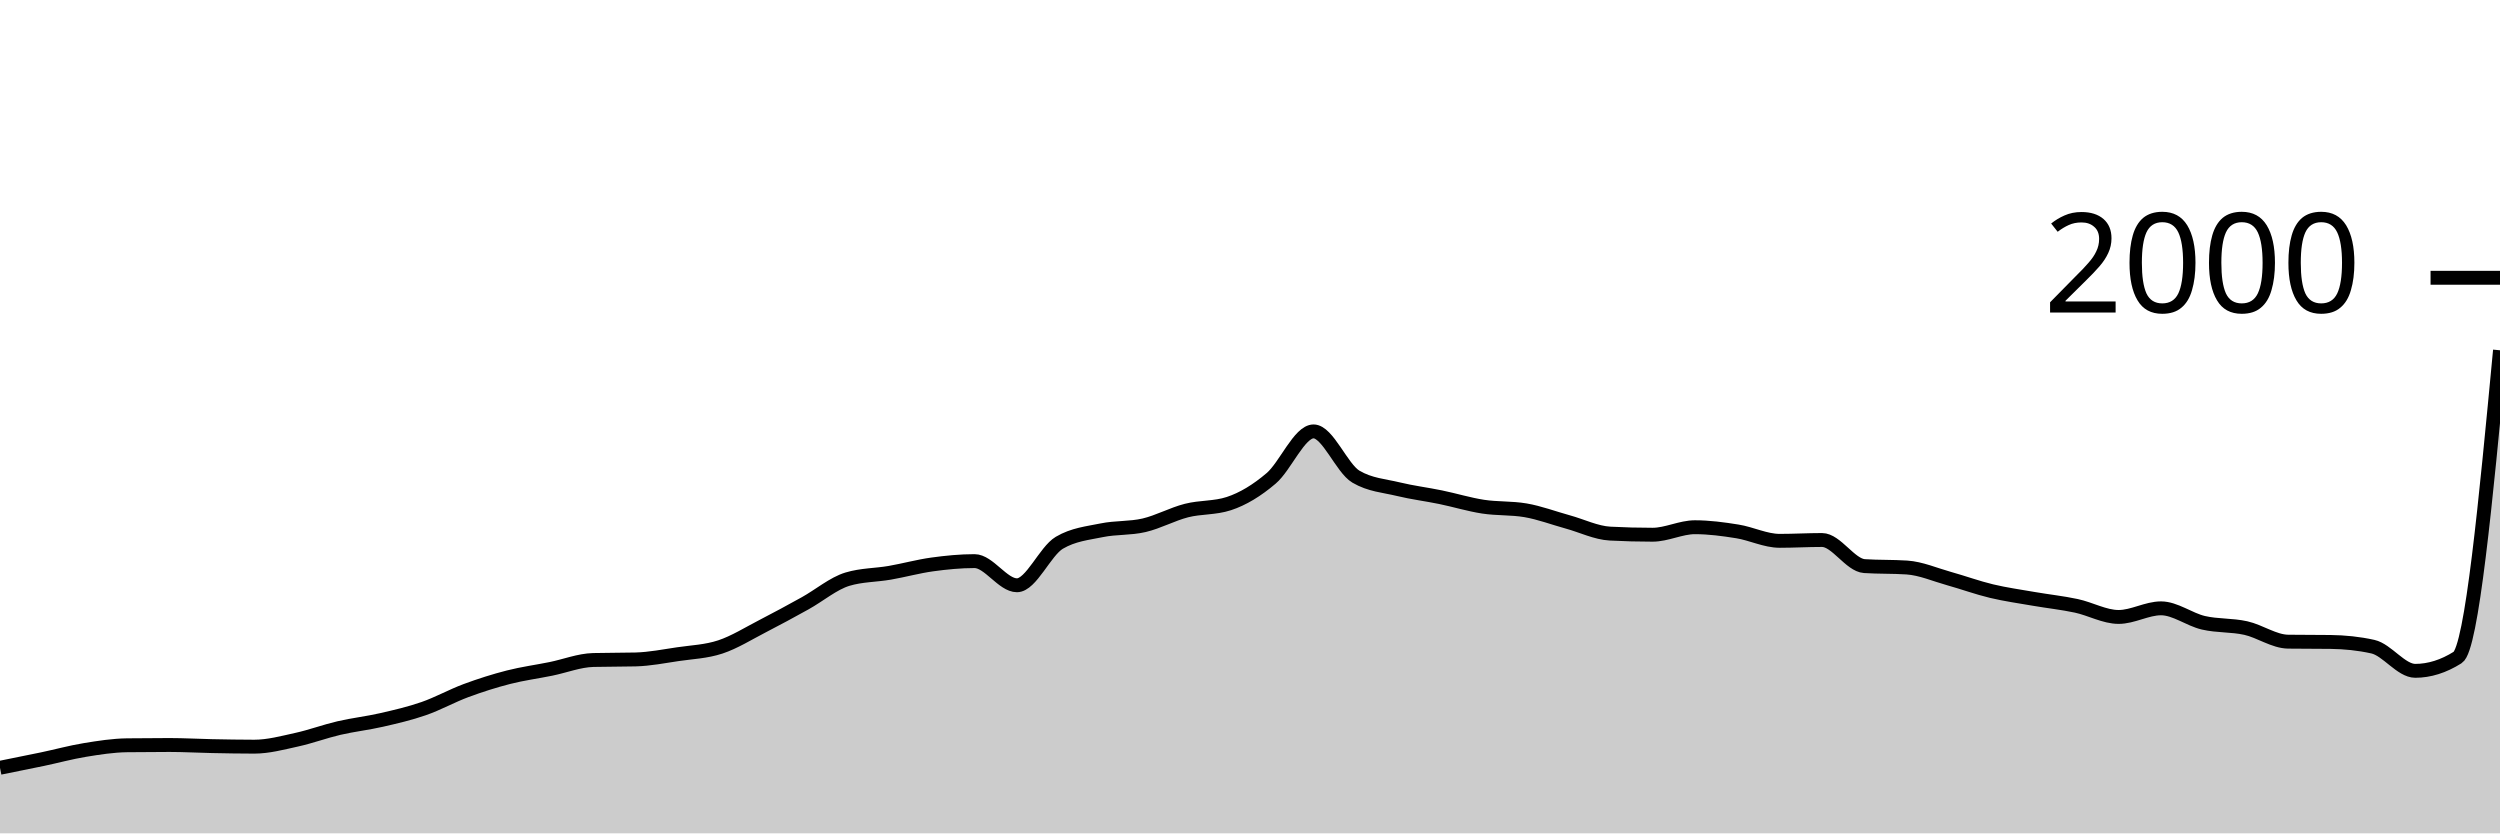
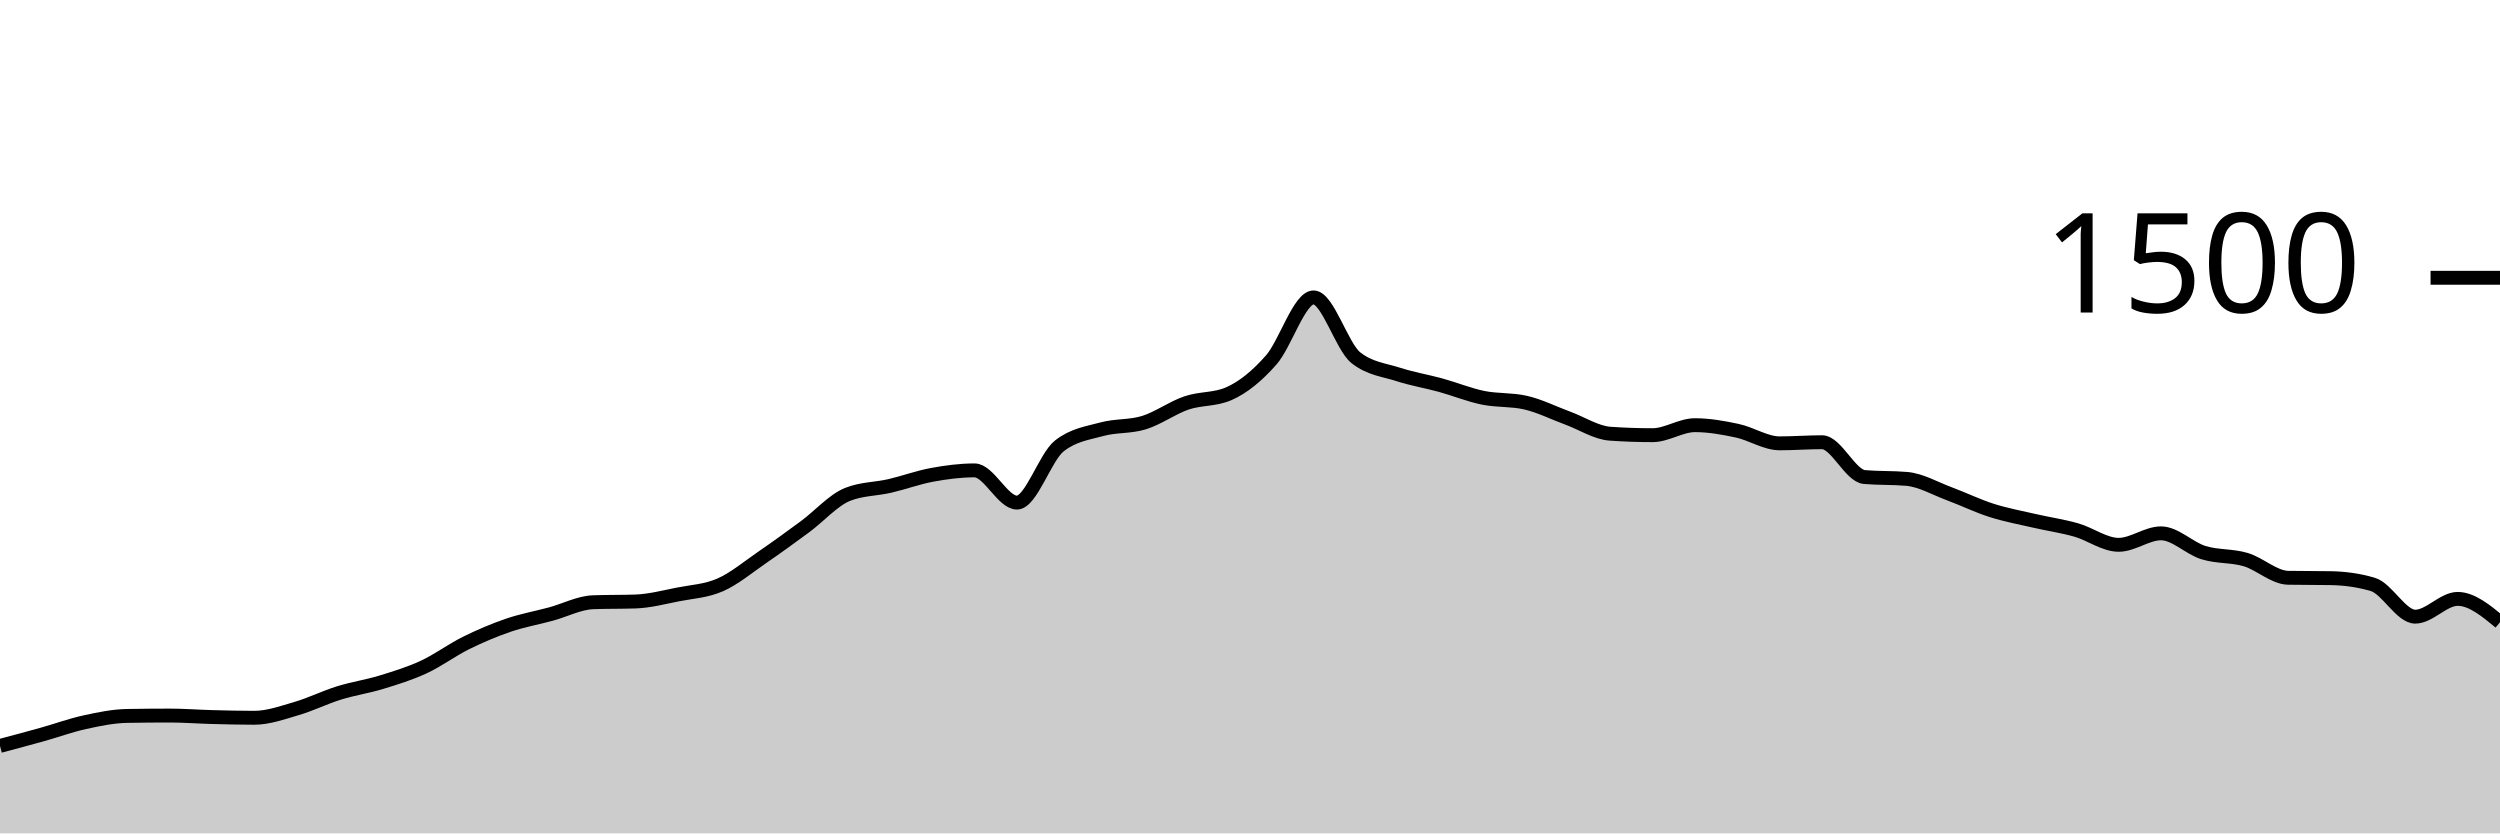
<svg xmlns="http://www.w3.org/2000/svg" viewBox="0 0 180 60">
  <g transform="translate(0,20)">
-     <path class="area" fill="rgba(0, 0, 0, 0.2)" d="M0,35.28C1.017,35.077,2.034,34.873,3.051,34.66C4.068,34.447,5.085,34.167,6.102,34C7.119,33.833,8.136,33.673,9.153,33.66C10.169,33.647,11.186,33.64,12.203,33.64C13.22,33.64,14.237,33.7,15.254,33.72C16.271,33.74,17.288,33.76,18.305,33.76C19.322,33.76,20.339,33.483,21.356,33.26C22.373,33.037,23.39,32.657,24.407,32.42C25.424,32.183,26.441,32.073,27.458,31.84C28.475,31.607,29.492,31.373,30.508,31.02C31.525,30.667,32.542,30.097,33.559,29.72C34.576,29.343,35.593,29.02,36.61,28.76C37.627,28.5,38.644,28.367,39.661,28.16C40.678,27.953,41.695,27.547,42.712,27.52C43.729,27.493,44.746,27.507,45.763,27.48C46.78,27.453,47.797,27.25,48.814,27.1C49.831,26.95,50.847,26.917,51.864,26.58C52.881,26.243,53.898,25.603,54.915,25.08C55.932,24.557,56.949,24.003,57.966,23.44C58.983,22.877,60,22.007,61.017,21.7C62.034,21.393,63.051,21.417,64.068,21.24C65.085,21.063,66.102,20.78,67.119,20.64C68.136,20.5,69.153,20.4,70.169,20.4C71.186,20.4,72.203,22.14,73.22,22.14C74.237,22.14,75.254,19.68,76.271,19.08C77.288,18.48,78.305,18.39,79.322,18.18C80.339,17.97,81.356,18.057,82.373,17.82C83.39,17.583,84.407,17.02,85.424,16.76C86.441,16.5,87.458,16.593,88.475,16.26C89.492,15.927,90.508,15.307,91.525,14.44C92.542,13.573,93.559,11.06,94.576,11.06C95.593,11.06,96.61,13.72,97.627,14.32C98.644,14.92,99.661,14.973,100.678,15.22C101.695,15.467,102.712,15.59,103.729,15.8C104.746,16.01,105.763,16.323,106.78,16.48C107.797,16.637,108.814,16.567,109.831,16.74C110.847,16.913,111.864,17.3,112.881,17.58C113.898,17.86,114.915,18.367,115.932,18.42C116.949,18.473,117.966,18.5,118.983,18.5C120,18.5,121.017,17.96,122.034,17.96C123.051,17.96,124.068,18.097,125.085,18.26C126.102,18.423,127.119,18.94,128.136,18.94C129.153,18.94,130.169,18.88,131.186,18.88C132.203,18.88,133.22,20.693,134.237,20.76C135.254,20.827,136.271,20.793,137.288,20.86C138.305,20.927,139.322,21.377,140.339,21.66C141.356,21.943,142.373,22.317,143.39,22.56C144.407,22.803,145.424,22.943,146.441,23.12C147.458,23.297,148.475,23.403,149.492,23.62C150.508,23.837,151.525,24.42,152.542,24.42C153.559,24.42,154.576,23.8,155.593,23.8C156.61,23.8,157.627,24.603,158.644,24.84C159.661,25.077,160.678,24.993,161.695,25.22C162.712,25.447,163.729,26.187,164.746,26.2C165.763,26.213,166.78,26.207,167.797,26.22C168.814,26.233,169.831,26.333,170.847,26.56C171.864,26.787,172.881,28.3,173.898,28.3C174.915,28.3,175.932,27.98,176.949,27.34C177.966,26.7,178.983,15.96,180,5.22L180,40C178.983,40,177.966,40,176.949,40C175.932,40,174.915,40,173.898,40C172.881,40,171.864,40,170.847,40C169.831,40,168.814,40,167.797,40C166.78,40,165.763,40,164.746,40C163.729,40,162.712,40,161.695,40C160.678,40,159.661,40,158.644,40C157.627,40,156.61,40,155.593,40C154.576,40,153.559,40,152.542,40C151.525,40,150.508,40,149.492,40C148.475,40,147.458,40,146.441,40C145.424,40,144.407,40,143.39,40C142.373,40,141.356,40,140.339,40C139.322,40,138.305,40,137.288,40C136.271,40,135.254,40,134.237,40C133.22,40,132.203,40,131.186,40C130.169,40,129.153,40,128.136,40C127.119,40,126.102,40,125.085,40C124.068,40,123.051,40,122.034,40C121.017,40,120,40,118.983,40C117.966,40,116.949,40,115.932,40C114.915,40,113.898,40,112.881,40C111.864,40,110.847,40,109.831,40C108.814,40,107.797,40,106.78,40C105.763,40,104.746,40,103.729,40C102.712,40,101.695,40,100.678,40C99.661,40,98.644,40,97.627,40C96.61,40,95.593,40,94.576,40C93.559,40,92.542,40,91.525,40C90.508,40,89.492,40,88.475,40C87.458,40,86.441,40,85.424,40C84.407,40,83.39,40,82.373,40C81.356,40,80.339,40,79.322,40C78.305,40,77.288,40,76.271,40C75.254,40,74.237,40,73.22,40C72.203,40,71.186,40,70.169,40C69.153,40,68.136,40,67.119,40C66.102,40,65.085,40,64.068,40C63.051,40,62.034,40,61.017,40C60,40,58.983,40,57.966,40C56.949,40,55.932,40,54.915,40C53.898,40,52.881,40,51.864,40C50.847,40,49.831,40,48.814,40C47.797,40,46.78,40,45.763,40C44.746,40,43.729,40,42.712,40C41.695,40,40.678,40,39.661,40C38.644,40,37.627,40,36.61,40C35.593,40,34.576,40,33.559,40C32.542,40,31.525,40,30.508,40C29.492,40,28.475,40,27.458,40C26.441,40,25.424,40,24.407,40C23.39,40,22.373,40,21.356,40C20.339,40,19.322,40,18.305,40C17.288,40,16.271,40,15.254,40C14.237,40,13.22,40,12.203,40C11.186,40,10.169,40,9.153,40C8.136,40,7.119,40,6.102,40C5.085,40,4.068,40,3.051,40C2.034,40,1.017,40,0,40Z" />
-     <path class="line" stroke="black" fill="none" d="M0,35.28C1.017,35.077,2.034,34.873,3.051,34.66C4.068,34.447,5.085,34.167,6.102,34C7.119,33.833,8.136,33.673,9.153,33.66C10.169,33.647,11.186,33.64,12.203,33.64C13.22,33.64,14.237,33.7,15.254,33.72C16.271,33.74,17.288,33.76,18.305,33.76C19.322,33.76,20.339,33.483,21.356,33.26C22.373,33.037,23.39,32.657,24.407,32.42C25.424,32.183,26.441,32.073,27.458,31.84C28.475,31.607,29.492,31.373,30.508,31.02C31.525,30.667,32.542,30.097,33.559,29.72C34.576,29.343,35.593,29.02,36.61,28.76C37.627,28.5,38.644,28.367,39.661,28.16C40.678,27.953,41.695,27.547,42.712,27.52C43.729,27.493,44.746,27.507,45.763,27.48C46.78,27.453,47.797,27.25,48.814,27.1C49.831,26.95,50.847,26.917,51.864,26.58C52.881,26.243,53.898,25.603,54.915,25.08C55.932,24.557,56.949,24.003,57.966,23.44C58.983,22.877,60,22.007,61.017,21.7C62.034,21.393,63.051,21.417,64.068,21.24C65.085,21.063,66.102,20.78,67.119,20.64C68.136,20.5,69.153,20.4,70.169,20.4C71.186,20.4,72.203,22.14,73.22,22.14C74.237,22.14,75.254,19.68,76.271,19.08C77.288,18.48,78.305,18.39,79.322,18.18C80.339,17.97,81.356,18.057,82.373,17.82C83.39,17.583,84.407,17.02,85.424,16.76C86.441,16.5,87.458,16.593,88.475,16.26C89.492,15.927,90.508,15.307,91.525,14.44C92.542,13.573,93.559,11.06,94.576,11.06C95.593,11.06,96.61,13.72,97.627,14.32C98.644,14.92,99.661,14.973,100.678,15.22C101.695,15.467,102.712,15.59,103.729,15.8C104.746,16.01,105.763,16.323,106.78,16.48C107.797,16.637,108.814,16.567,109.831,16.74C110.847,16.913,111.864,17.3,112.881,17.58C113.898,17.86,114.915,18.367,115.932,18.42C116.949,18.473,117.966,18.5,118.983,18.5C120,18.5,121.017,17.96,122.034,17.96C123.051,17.96,124.068,18.097,125.085,18.26C126.102,18.423,127.119,18.94,128.136,18.94C129.153,18.94,130.169,18.88,131.186,18.88C132.203,18.88,133.22,20.693,134.237,20.76C135.254,20.827,136.271,20.793,137.288,20.86C138.305,20.927,139.322,21.377,140.339,21.66C141.356,21.943,142.373,22.317,143.39,22.56C144.407,22.803,145.424,22.943,146.441,23.12C147.458,23.297,148.475,23.403,149.492,23.62C150.508,23.837,151.525,24.42,152.542,24.42C153.559,24.42,154.576,23.8,155.593,23.8C156.61,23.8,157.627,24.603,158.644,24.84C159.661,25.077,160.678,24.993,161.695,25.22C162.712,25.447,163.729,26.187,164.746,26.2C165.763,26.213,166.78,26.207,167.797,26.22C168.814,26.233,169.831,26.333,170.847,26.56C171.864,26.787,172.881,28.3,173.898,28.3C174.915,28.3,175.932,27.98,176.949,27.34C177.966,26.7,178.983,15.96,180,5.22" />
+     <path class="area" fill="rgba(0, 0, 0, 0.2)" d="M0,33.707C1.017,33.436,2.034,33.164,3.051,32.88C4.068,32.596,5.085,32.222,6.102,32C7.119,31.778,8.136,31.564,9.153,31.547C10.169,31.529,11.186,31.52,12.203,31.52C13.22,31.52,14.237,31.6,15.254,31.627C16.271,31.653,17.288,31.68,18.305,31.68C19.322,31.68,20.339,31.311,21.356,31.013C22.373,30.716,23.39,30.209,24.407,29.893C25.424,29.578,26.441,29.431,27.458,29.12C28.475,28.809,29.492,28.498,30.508,28.027C31.525,27.556,32.542,26.796,33.559,26.293C34.576,25.791,35.593,25.36,36.61,25.013C37.627,24.667,38.644,24.489,39.661,24.213C40.678,23.938,41.695,23.396,42.712,23.36C43.729,23.324,44.746,23.342,45.763,23.307C46.78,23.271,47.797,23,48.814,22.8C49.831,22.6,50.847,22.556,51.864,22.107C52.881,21.658,53.898,20.804,54.915,20.107C55.932,19.409,56.949,18.671,57.966,17.92C58.983,17.169,60,16.009,61.017,15.6C62.034,15.191,63.051,15.222,64.068,14.987C65.085,14.751,66.102,14.373,67.119,14.187C68.136,14,69.153,13.867,70.169,13.867C71.186,13.867,72.203,16.187,73.22,16.187C74.237,16.187,75.254,12.907,76.271,12.107C77.288,11.307,78.305,11.187,79.322,10.907C80.339,10.627,81.356,10.742,82.373,10.427C83.39,10.111,84.407,9.36,85.424,9.013C86.441,8.667,87.458,8.791,88.475,8.347C89.492,7.902,90.508,7.076,91.525,5.92C92.542,4.764,93.559,1.413,94.576,1.413C95.593,1.413,96.61,4.96,97.627,5.76C98.644,6.56,99.661,6.631,100.678,6.96C101.695,7.289,102.712,7.453,103.729,7.733C104.746,8.013,105.763,8.431,106.78,8.64C107.797,8.849,108.814,8.756,109.831,8.987C110.847,9.218,111.864,9.733,112.881,10.107C113.898,10.48,114.915,11.156,115.932,11.227C116.949,11.298,117.966,11.333,118.983,11.333C120,11.333,121.017,10.613,122.034,10.613C123.051,10.613,124.068,10.796,125.085,11.013C126.102,11.231,127.119,11.92,128.136,11.92C129.153,11.92,130.169,11.84,131.186,11.84C132.203,11.84,133.22,14.258,134.237,14.347C135.254,14.436,136.271,14.391,137.288,14.48C138.305,14.569,139.322,15.169,140.339,15.547C141.356,15.924,142.373,16.422,143.39,16.747C144.407,17.071,145.424,17.258,146.441,17.493C147.458,17.729,148.475,17.871,149.492,18.16C150.508,18.449,151.525,19.227,152.542,19.227C153.559,19.227,154.576,18.4,155.593,18.4C156.61,18.4,157.627,19.471,158.644,19.787C159.661,20.102,160.678,19.991,161.695,20.293C162.712,20.596,163.729,21.582,164.746,21.6C165.763,21.618,166.78,21.609,167.797,21.627C168.814,21.644,169.831,21.778,170.847,22.08C171.864,22.382,172.881,24.4,173.898,24.4C174.915,24.4,175.932,23.12,176.949,23.12C177.966,23.12,178.983,23.96,180,24.8L180,40C178.983,40,177.966,40,176.949,40C175.932,40,174.915,40,173.898,40C172.881,40,171.864,40,170.847,40C169.831,40,168.814,40,167.797,40C166.78,40,165.763,40,164.746,40C163.729,40,162.712,40,161.695,40C160.678,40,159.661,40,158.644,40C157.627,40,156.61,40,155.593,40C154.576,40,153.559,40,152.542,40C151.525,40,150.508,40,149.492,40C148.475,40,147.458,40,146.441,40C145.424,40,144.407,40,143.39,40C142.373,40,141.356,40,140.339,40C139.322,40,138.305,40,137.288,40C136.271,40,135.254,40,134.237,40C133.22,40,132.203,40,131.186,40C130.169,40,129.153,40,128.136,40C127.119,40,126.102,40,125.085,40C124.068,40,123.051,40,122.034,40C121.017,40,120,40,118.983,40C117.966,40,116.949,40,115.932,40C114.915,40,113.898,40,112.881,40C111.864,40,110.847,40,109.831,40C108.814,40,107.797,40,106.78,40C105.763,40,104.746,40,103.729,40C102.712,40,101.695,40,100.678,40C99.661,40,98.644,40,97.627,40C96.61,40,95.593,40,94.576,40C93.559,40,92.542,40,91.525,40C90.508,40,89.492,40,88.475,40C87.458,40,86.441,40,85.424,40C84.407,40,83.39,40,82.373,40C81.356,40,80.339,40,79.322,40C78.305,40,77.288,40,76.271,40C75.254,40,74.237,40,73.22,40C72.203,40,71.186,40,70.169,40C69.153,40,68.136,40,67.119,40C66.102,40,65.085,40,64.068,40C63.051,40,62.034,40,61.017,40C60,40,58.983,40,57.966,40C56.949,40,55.932,40,54.915,40C53.898,40,52.881,40,51.864,40C50.847,40,49.831,40,48.814,40C47.797,40,46.78,40,45.763,40C44.746,40,43.729,40,42.712,40C41.695,40,40.678,40,39.661,40C38.644,40,37.627,40,36.61,40C35.593,40,34.576,40,33.559,40C32.542,40,31.525,40,30.508,40C29.492,40,28.475,40,27.458,40C26.441,40,25.424,40,24.407,40C23.39,40,22.373,40,21.356,40C20.339,40,19.322,40,18.305,40C17.288,40,16.271,40,15.254,40C14.237,40,13.22,40,12.203,40C11.186,40,10.169,40,9.153,40C8.136,40,7.119,40,6.102,40C5.085,40,4.068,40,3.051,40C2.034,40,1.017,40,0,40Z" />
+     <path class="line" stroke="black" fill="none" d="M0,33.707C1.017,33.436,2.034,33.164,3.051,32.88C4.068,32.596,5.085,32.222,6.102,32C7.119,31.778,8.136,31.564,9.153,31.547C10.169,31.529,11.186,31.52,12.203,31.52C13.22,31.52,14.237,31.6,15.254,31.627C16.271,31.653,17.288,31.68,18.305,31.68C19.322,31.68,20.339,31.311,21.356,31.013C22.373,30.716,23.39,30.209,24.407,29.893C25.424,29.578,26.441,29.431,27.458,29.12C28.475,28.809,29.492,28.498,30.508,28.027C31.525,27.556,32.542,26.796,33.559,26.293C34.576,25.791,35.593,25.36,36.61,25.013C37.627,24.667,38.644,24.489,39.661,24.213C40.678,23.938,41.695,23.396,42.712,23.36C43.729,23.324,44.746,23.342,45.763,23.307C46.78,23.271,47.797,23,48.814,22.8C49.831,22.6,50.847,22.556,51.864,22.107C52.881,21.658,53.898,20.804,54.915,20.107C55.932,19.409,56.949,18.671,57.966,17.92C58.983,17.169,60,16.009,61.017,15.6C62.034,15.191,63.051,15.222,64.068,14.987C65.085,14.751,66.102,14.373,67.119,14.187C68.136,14,69.153,13.867,70.169,13.867C71.186,13.867,72.203,16.187,73.22,16.187C74.237,16.187,75.254,12.907,76.271,12.107C77.288,11.307,78.305,11.187,79.322,10.907C80.339,10.627,81.356,10.742,82.373,10.427C83.39,10.111,84.407,9.36,85.424,9.013C86.441,8.667,87.458,8.791,88.475,8.347C89.492,7.902,90.508,7.076,91.525,5.92C92.542,4.764,93.559,1.413,94.576,1.413C95.593,1.413,96.61,4.96,97.627,5.76C98.644,6.56,99.661,6.631,100.678,6.96C101.695,7.289,102.712,7.453,103.729,7.733C104.746,8.013,105.763,8.431,106.78,8.64C107.797,8.849,108.814,8.756,109.831,8.987C110.847,9.218,111.864,9.733,112.881,10.107C113.898,10.48,114.915,11.156,115.932,11.227C116.949,11.298,117.966,11.333,118.983,11.333C120,11.333,121.017,10.613,122.034,10.613C123.051,10.613,124.068,10.796,125.085,11.013C126.102,11.231,127.119,11.92,128.136,11.92C129.153,11.92,130.169,11.84,131.186,11.84C132.203,11.84,133.22,14.258,134.237,14.347C135.254,14.436,136.271,14.391,137.288,14.48C138.305,14.569,139.322,15.169,140.339,15.547C141.356,15.924,142.373,16.422,143.39,16.747C144.407,17.071,145.424,17.258,146.441,17.493C147.458,17.729,148.475,17.871,149.492,18.16C150.508,18.449,151.525,19.227,152.542,19.227C153.559,19.227,154.576,18.4,155.593,18.4C156.61,18.4,157.627,19.471,158.644,19.787C159.661,20.102,160.678,19.991,161.695,20.293C162.712,20.596,163.729,21.582,164.746,21.6C165.763,21.618,166.78,21.609,167.797,21.627C168.814,21.644,169.831,21.778,170.847,22.08C171.864,22.382,172.881,24.4,173.898,24.4C174.915,24.4,175.932,23.12,176.949,23.12C177.966,23.12,178.983,23.96,180,24.8" />
    <path class="axis-ceiling" stroke-width="1" stroke="black" fill="none" d="M175,0L180,0" />
-     <text class="axis-ceiling-label" font-family="sans-serif" text-anchor="end" font-size="10px" x="170" y="2.5">2000</text>
+     <text class="axis-ceiling-label" font-family="sans-serif" text-anchor="end" font-size="10px" x="170" y="2.5">1500</text>
  </g>
</svg>
